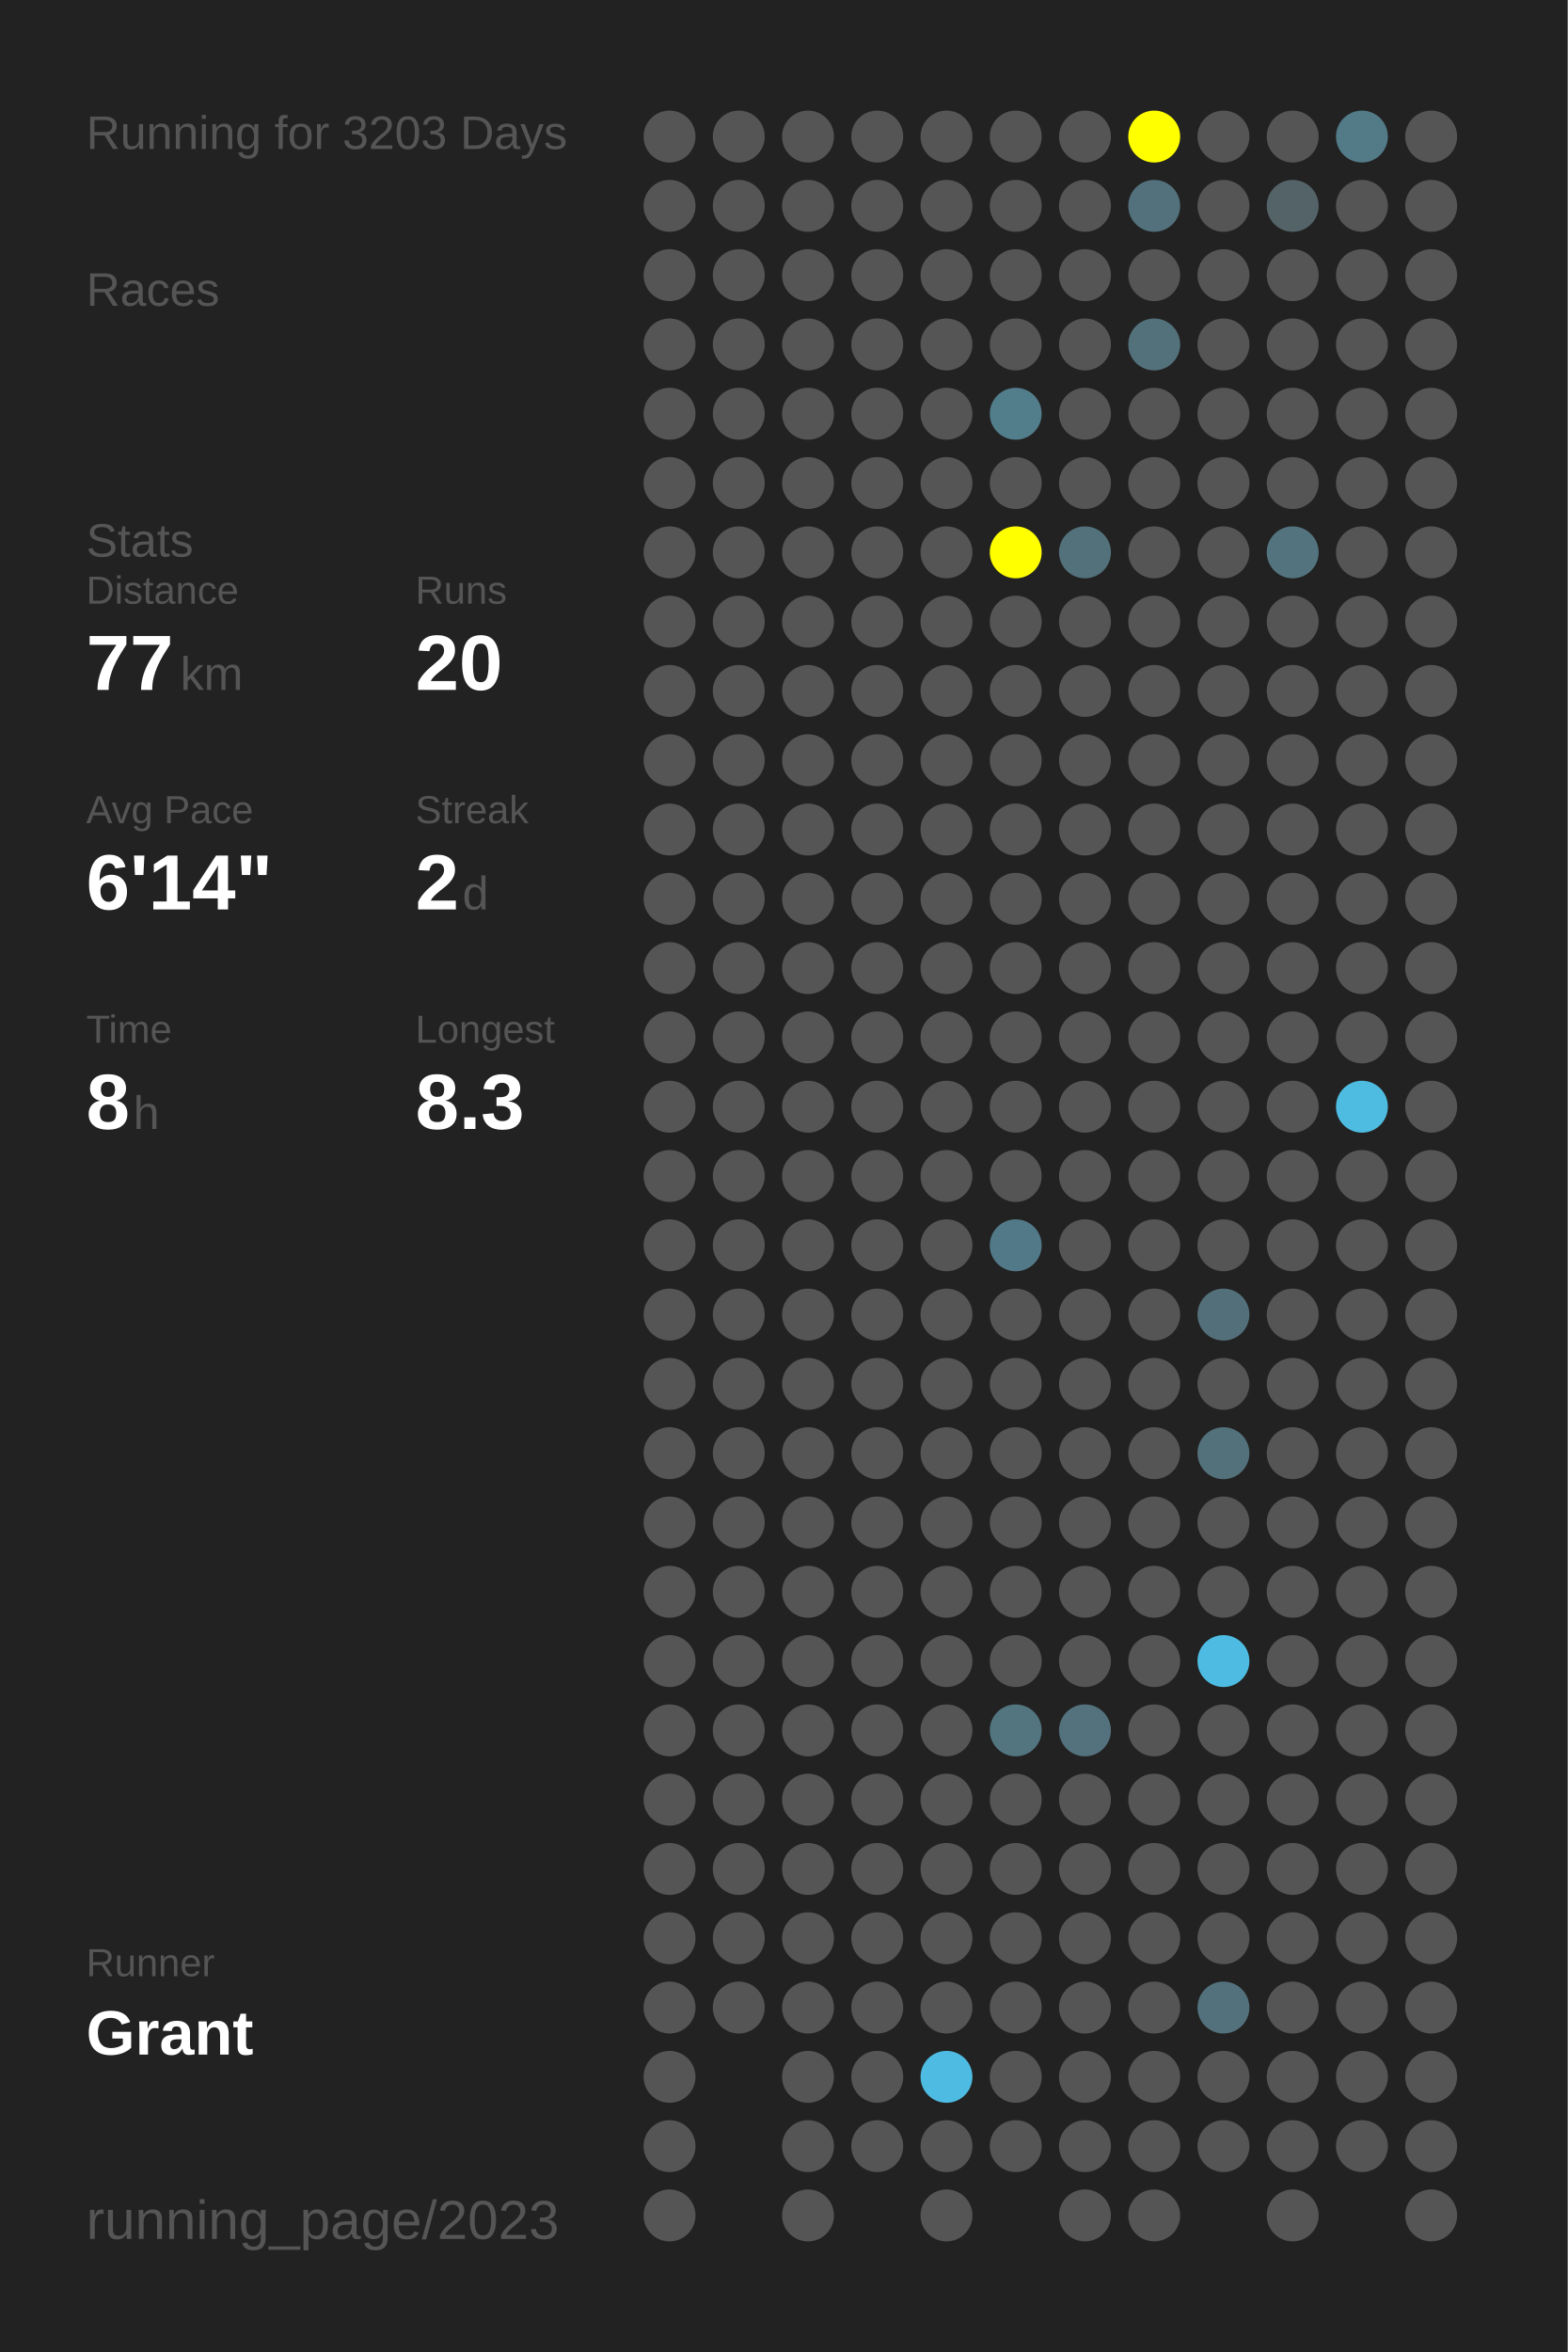
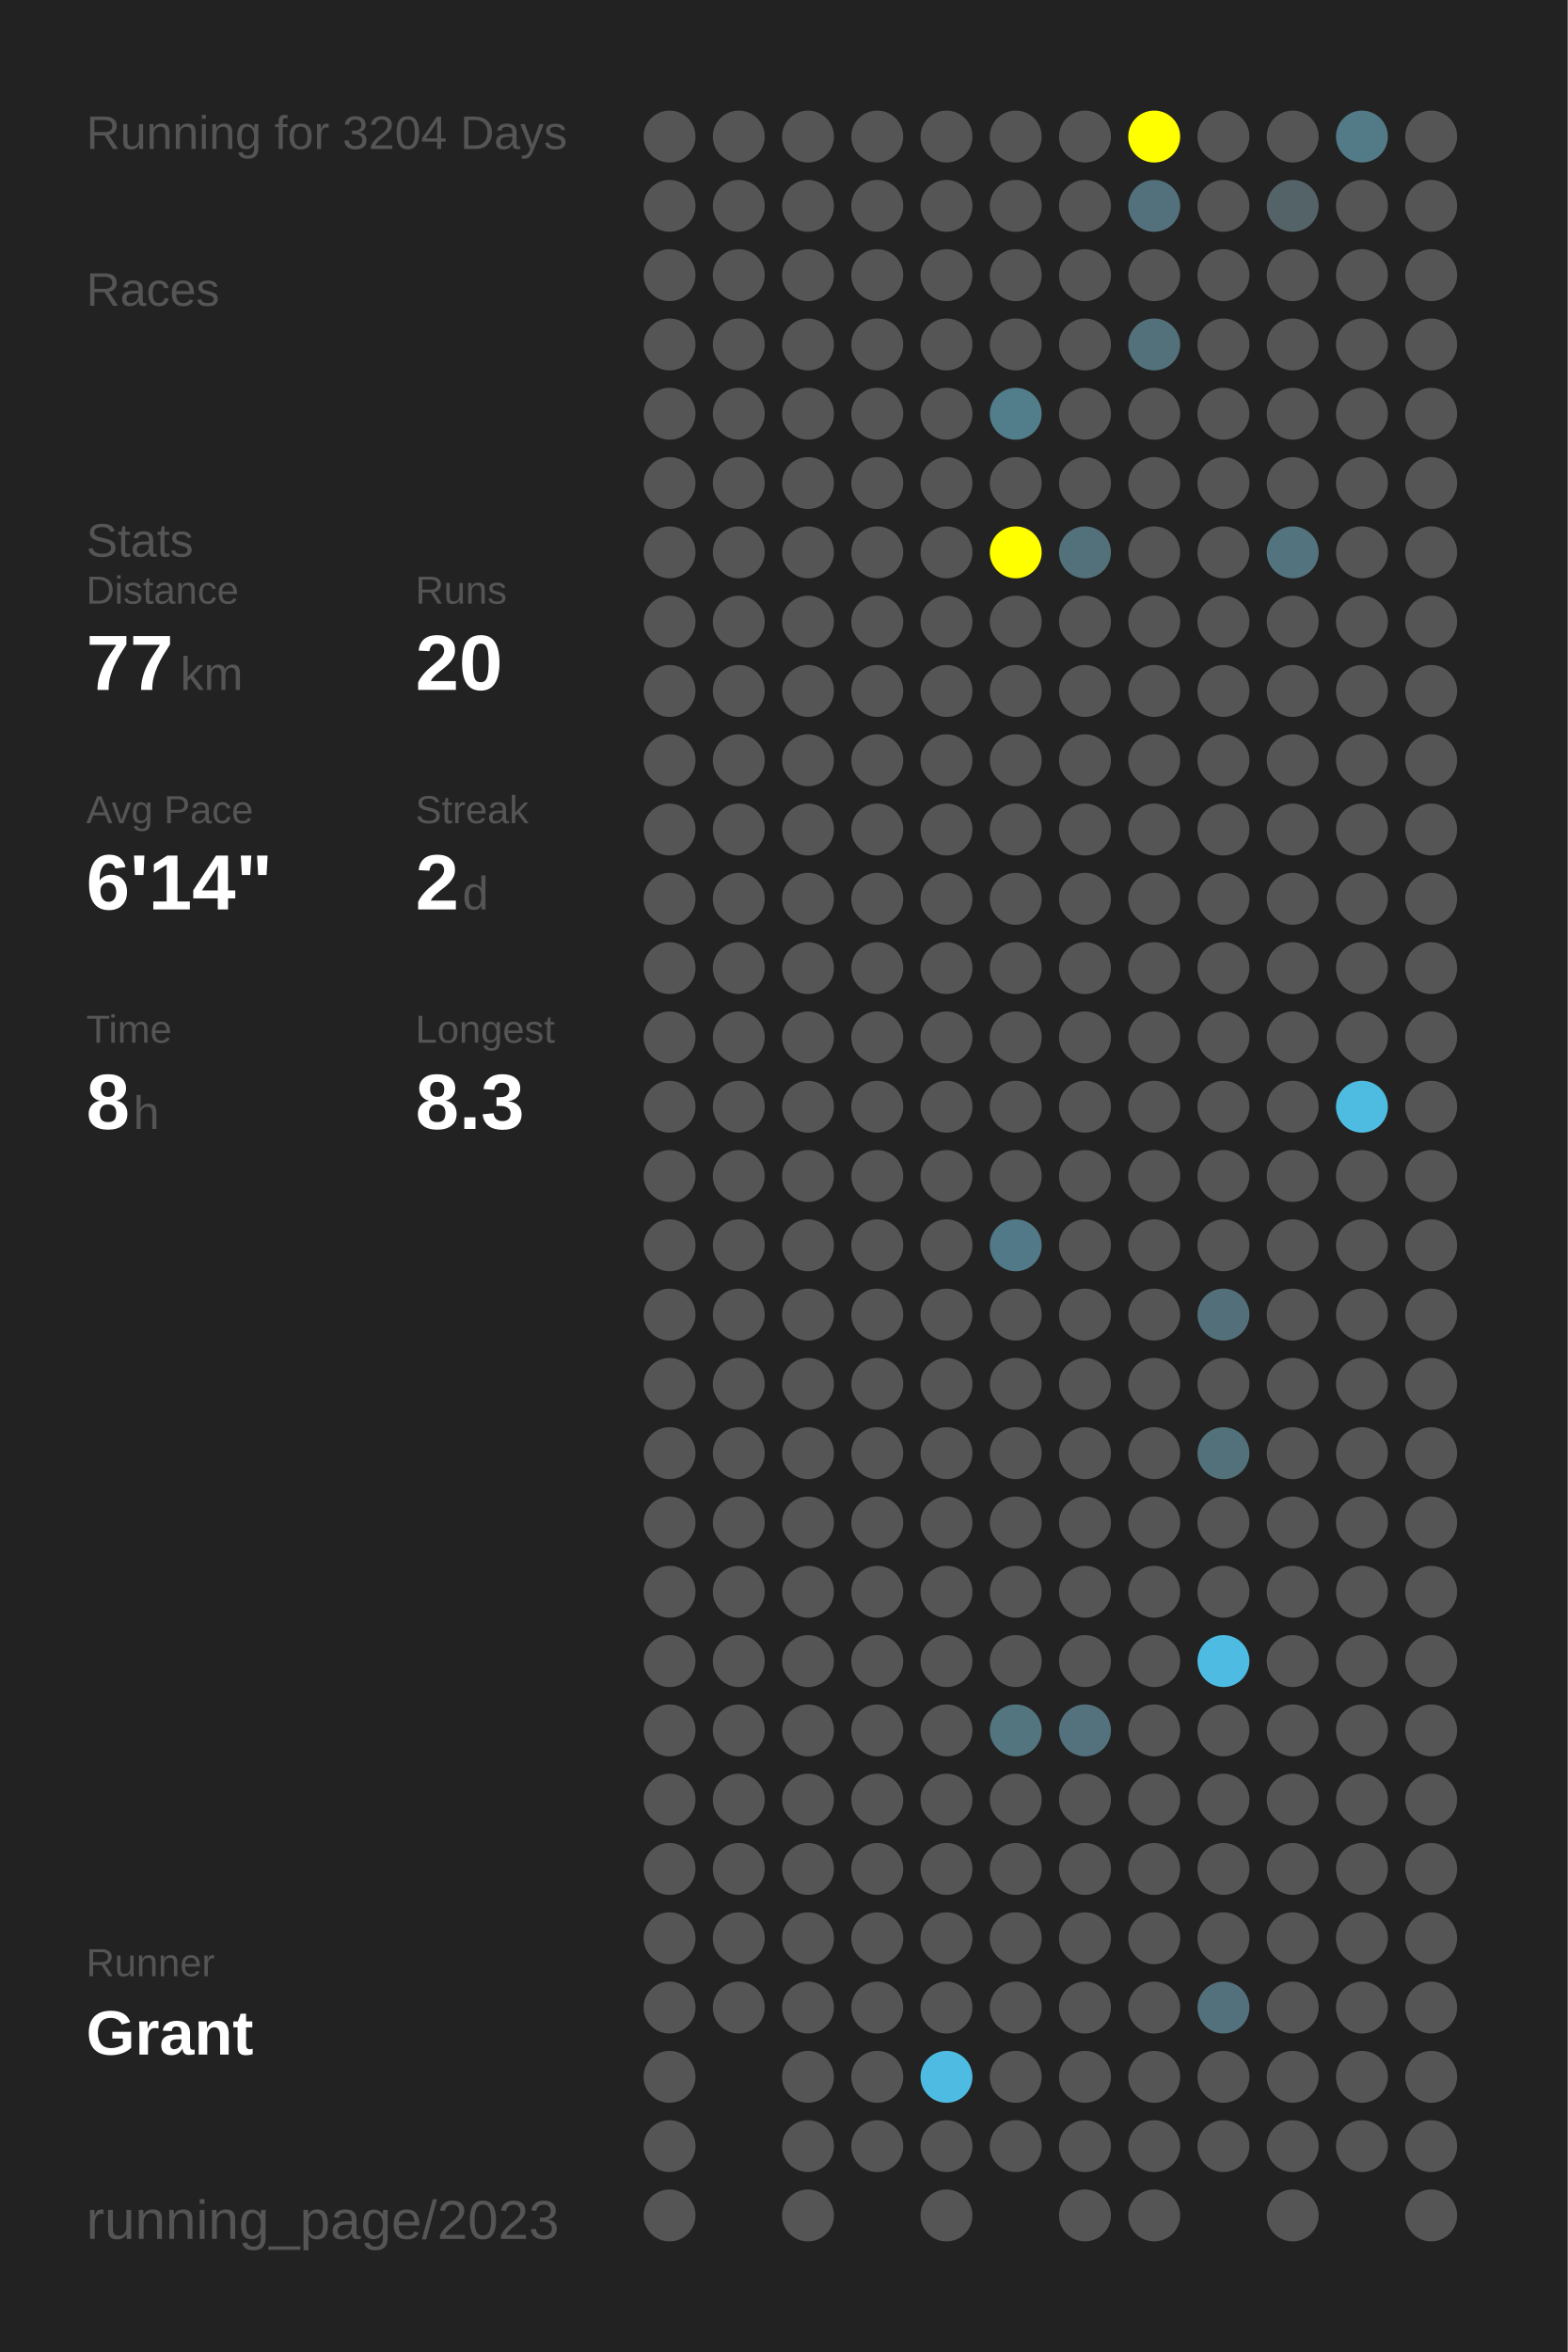
<svg xmlns="http://www.w3.org/2000/svg" baseProfile="full" height="300mm" version="1.1" viewBox="0,0,200,300" width="200mm">
  <defs />
  <rect fill="#222222" height="300" width="200" x="0" y="0" />
-   <text fill="#555555" style="font-size:6px; font-family:Arial;" x="11" y="19">Running for 3203 Days</text>
+   <text fill="#555555" style="font-size:6px; font-family:Arial;" x="11" y="19">Running for 3204 Days</text>
  <text fill="#555555" style="font-size:6px; font-family:Arial;" x="11" y="39">Races</text>
  <text fill="#555555" style="font-size:6px; font-family:Arial;" x="11" y="71">Stats</text>
  <text fill="#555555" style="font-size:5px; font-family:Arial;" x="11" y="77">Distance</text>
  <text fill="#FFFFFF" style="font-size:10px; font-family:Arial; font-weight:bold;" x="11" y="88">77</text>
  <text fill="#555555" style="font-size:6px; font-family:Arial;" x="23" y="88">km</text>
  <text fill="#555555" style="font-size:5px; font-family:Arial;" x="53" y="77">Runs</text>
  <text fill="#FFFFFF" style="font-size:10px; font-family:Arial; font-weight:bold;" x="53" y="88">20</text>
  <text fill="#555555" style="font-size:5px; font-family:Arial;" x="11" y="105">Avg Pace</text>
  <text fill="#FFFFFF" style="font-size:10px; font-family:Arial; font-weight:bold;" x="11" y="116">6'14"</text>
  <text fill="#555555" style="font-size:5px; font-family:Arial;" x="53" y="105">Streak</text>
  <text fill="#FFFFFF" style="font-size:10px; font-family:Arial; font-weight:bold;" x="53" y="116">2</text>
  <text fill="#555555" style="font-size:6px; font-family:Arial;" x="59" y="116">d</text>
  <text fill="#555555" style="font-size:5px; font-family:Arial;" x="11" y="133">Time</text>
  <text fill="#FFFFFF" style="font-size:10px; font-family:Arial; font-weight:bold;" x="11" y="144">8</text>
  <text fill="#555555" style="font-size:6px; font-family:Arial;" x="17" y="144">h</text>
  <text fill="#555555" style="font-size:5px; font-family:Arial;" x="53" y="133">Longest</text>
  <text fill="#FFFFFF" style="font-size:10px; font-family:Arial; font-weight:bold;" x="53" y="144">8.3</text>
  <text fill="#555555" style="font-size:5px; font-family:Arial;" x="11" y="252.065">Runner</text>
  <text fill="#FFFFFF" style="font-size:8px; font-family:Arial; font-weight:bold;" x="11" y="262.065">Grant</text>
  <text fill="#555555" style="font-size:7px; font-family:Arial;" x="11" y="285.581">running_page/2023</text>
  <circle cx="85.417" cy="17.419" fill="#555555" r="3.312" />
  <circle cx="85.417" cy="26.258" fill="#555555" r="3.312" />
  <circle cx="85.417" cy="35.097" fill="#555555" r="3.312" />
  <circle cx="85.417" cy="43.935" fill="#555555" r="3.312" />
  <circle cx="85.417" cy="52.774" fill="#555555" r="3.312" />
  <circle cx="85.417" cy="61.613" fill="#555555" r="3.312" />
  <circle cx="85.417" cy="70.452" fill="#555555" r="3.312" />
  <circle cx="85.417" cy="79.29" fill="#555555" r="3.312" />
  <circle cx="85.417" cy="88.129" fill="#555555" r="3.312" />
  <circle cx="85.417" cy="96.968" fill="#555555" r="3.312" />
  <circle cx="85.417" cy="105.806" fill="#555555" r="3.312" />
  <circle cx="85.417" cy="114.645" fill="#555555" r="3.312" />
  <circle cx="85.417" cy="123.484" fill="#555555" r="3.312" />
  <circle cx="85.417" cy="132.323" fill="#555555" r="3.312" />
  <circle cx="85.417" cy="141.161" fill="#555555" r="3.312" />
  <circle cx="85.417" cy="150" fill="#555555" r="3.312" />
  <circle cx="85.417" cy="158.839" fill="#555555" r="3.312" />
  <circle cx="85.417" cy="167.677" fill="#555555" r="3.312" />
  <circle cx="85.417" cy="176.516" fill="#555555" r="3.312" />
  <circle cx="85.417" cy="185.355" fill="#555555" r="3.312" />
  <circle cx="85.417" cy="194.194" fill="#555555" r="3.312" />
  <circle cx="85.417" cy="203.032" fill="#555555" r="3.312" />
  <circle cx="85.417" cy="211.871" fill="#555555" r="3.312" />
  <circle cx="85.417" cy="220.71" fill="#555555" r="3.312" />
  <circle cx="85.417" cy="229.548" fill="#555555" r="3.312" />
  <circle cx="85.417" cy="238.387" fill="#555555" r="3.312" />
  <circle cx="85.417" cy="247.226" fill="#555555" r="3.312" />
  <circle cx="85.417" cy="256.065" fill="#555555" r="3.312" />
  <circle cx="85.417" cy="264.903" fill="#555555" r="3.312" />
  <circle cx="85.417" cy="273.742" fill="#555555" r="3.312" />
  <circle cx="85.417" cy="282.581" fill="#555555" r="3.312" />
  <circle cx="94.25" cy="17.419" fill="#555555" r="3.312" />
  <circle cx="94.25" cy="26.258" fill="#555555" r="3.312" />
  <circle cx="94.25" cy="35.097" fill="#555555" r="3.312" />
  <circle cx="94.25" cy="43.935" fill="#555555" r="3.312" />
  <circle cx="94.25" cy="52.774" fill="#555555" r="3.312" />
  <circle cx="94.25" cy="61.613" fill="#555555" r="3.312" />
  <circle cx="94.25" cy="70.452" fill="#555555" r="3.312" />
  <circle cx="94.25" cy="79.29" fill="#555555" r="3.312" />
  <circle cx="94.25" cy="88.129" fill="#555555" r="3.312" />
  <circle cx="94.25" cy="96.968" fill="#555555" r="3.312" />
  <circle cx="94.25" cy="105.806" fill="#555555" r="3.312" />
  <circle cx="94.25" cy="114.645" fill="#555555" r="3.312" />
  <circle cx="94.25" cy="123.484" fill="#555555" r="3.312" />
  <circle cx="94.25" cy="132.323" fill="#555555" r="3.312" />
  <circle cx="94.25" cy="141.161" fill="#555555" r="3.312" />
  <circle cx="94.25" cy="150" fill="#555555" r="3.312" />
  <circle cx="94.25" cy="158.839" fill="#555555" r="3.312" />
  <circle cx="94.25" cy="167.677" fill="#555555" r="3.312" />
  <circle cx="94.25" cy="176.516" fill="#555555" r="3.312" />
  <circle cx="94.25" cy="185.355" fill="#555555" r="3.312" />
  <circle cx="94.25" cy="194.194" fill="#555555" r="3.312" />
  <circle cx="94.25" cy="203.032" fill="#555555" r="3.312" />
  <circle cx="94.25" cy="211.871" fill="#555555" r="3.312" />
  <circle cx="94.25" cy="220.71" fill="#555555" r="3.312" />
  <circle cx="94.25" cy="229.548" fill="#555555" r="3.312" />
  <circle cx="94.25" cy="238.387" fill="#555555" r="3.312" />
  <circle cx="94.25" cy="247.226" fill="#555555" r="3.312" />
  <circle cx="94.25" cy="256.065" fill="#555555" r="3.312" />
  <circle cx="103.083" cy="17.419" fill="#555555" r="3.312" />
  <circle cx="103.083" cy="26.258" fill="#555555" r="3.312" />
  <circle cx="103.083" cy="35.097" fill="#555555" r="3.312" />
  <circle cx="103.083" cy="43.935" fill="#555555" r="3.312" />
  <circle cx="103.083" cy="52.774" fill="#555555" r="3.312" />
  <circle cx="103.083" cy="61.613" fill="#555555" r="3.312" />
  <circle cx="103.083" cy="70.452" fill="#555555" r="3.312" />
  <circle cx="103.083" cy="79.29" fill="#555555" r="3.312" />
  <circle cx="103.083" cy="88.129" fill="#555555" r="3.312" />
  <circle cx="103.083" cy="96.968" fill="#555555" r="3.312" />
  <circle cx="103.083" cy="105.806" fill="#555555" r="3.312" />
  <circle cx="103.083" cy="114.645" fill="#555555" r="3.312" />
  <circle cx="103.083" cy="123.484" fill="#555555" r="3.312" />
  <circle cx="103.083" cy="132.323" fill="#555555" r="3.312" />
  <circle cx="103.083" cy="141.161" fill="#555555" r="3.312" />
  <circle cx="103.083" cy="150" fill="#555555" r="3.312" />
  <circle cx="103.083" cy="158.839" fill="#555555" r="3.312" />
  <circle cx="103.083" cy="167.677" fill="#555555" r="3.312" />
  <circle cx="103.083" cy="176.516" fill="#555555" r="3.312" />
  <circle cx="103.083" cy="185.355" fill="#555555" r="3.312" />
  <circle cx="103.083" cy="194.194" fill="#555555" r="3.312" />
  <circle cx="103.083" cy="203.032" fill="#555555" r="3.312" />
  <circle cx="103.083" cy="211.871" fill="#555555" r="3.312" />
  <circle cx="103.083" cy="220.71" fill="#555555" r="3.312" />
  <circle cx="103.083" cy="229.548" fill="#555555" r="3.312" />
  <circle cx="103.083" cy="238.387" fill="#555555" r="3.312" />
  <circle cx="103.083" cy="247.226" fill="#555555" r="3.312" />
  <circle cx="103.083" cy="256.065" fill="#555555" r="3.312" />
  <circle cx="103.083" cy="264.903" fill="#555555" r="3.312" />
  <circle cx="103.083" cy="273.742" fill="#555555" r="3.312" />
  <circle cx="103.083" cy="282.581" fill="#555555" r="3.312" />
  <circle cx="111.917" cy="17.419" fill="#555555" r="3.312" />
  <circle cx="111.917" cy="26.258" fill="#555555" r="3.312" />
  <circle cx="111.917" cy="35.097" fill="#555555" r="3.312" />
  <circle cx="111.917" cy="43.935" fill="#555555" r="3.312" />
  <circle cx="111.917" cy="52.774" fill="#555555" r="3.312" />
  <circle cx="111.917" cy="61.613" fill="#555555" r="3.312" />
  <circle cx="111.917" cy="70.452" fill="#555555" r="3.312" />
  <circle cx="111.917" cy="79.29" fill="#555555" r="3.312" />
  <circle cx="111.917" cy="88.129" fill="#555555" r="3.312" />
  <circle cx="111.917" cy="96.968" fill="#555555" r="3.312" />
  <circle cx="111.917" cy="105.806" fill="#555555" r="3.312" />
  <circle cx="111.917" cy="114.645" fill="#555555" r="3.312" />
  <circle cx="111.917" cy="123.484" fill="#555555" r="3.312" />
  <circle cx="111.917" cy="132.323" fill="#555555" r="3.312" />
  <circle cx="111.917" cy="141.161" fill="#555555" r="3.312" />
  <circle cx="111.917" cy="150" fill="#555555" r="3.312" />
  <circle cx="111.917" cy="158.839" fill="#555555" r="3.312" />
  <circle cx="111.917" cy="167.677" fill="#555555" r="3.312" />
  <circle cx="111.917" cy="176.516" fill="#555555" r="3.312" />
  <circle cx="111.917" cy="185.355" fill="#555555" r="3.312" />
  <circle cx="111.917" cy="194.194" fill="#555555" r="3.312" />
  <circle cx="111.917" cy="203.032" fill="#555555" r="3.312" />
  <circle cx="111.917" cy="211.871" fill="#555555" r="3.312" />
  <circle cx="111.917" cy="220.71" fill="#555555" r="3.312" />
  <circle cx="111.917" cy="229.548" fill="#555555" r="3.312" />
  <circle cx="111.917" cy="238.387" fill="#555555" r="3.312" />
  <circle cx="111.917" cy="247.226" fill="#555555" r="3.312" />
  <circle cx="111.917" cy="256.065" fill="#555555" r="3.312" />
  <circle cx="111.917" cy="264.903" fill="#555555" r="3.312" />
  <circle cx="111.917" cy="273.742" fill="#555555" r="3.312" />
  <circle cx="120.75" cy="17.419" fill="#555555" r="3.312" />
  <circle cx="120.75" cy="26.258" fill="#555555" r="3.312" />
  <circle cx="120.75" cy="35.097" fill="#555555" r="3.312" />
  <circle cx="120.75" cy="43.935" fill="#555555" r="3.312" />
  <circle cx="120.75" cy="52.774" fill="#555555" r="3.312" />
  <circle cx="120.75" cy="61.613" fill="#555555" r="3.312" />
  <circle cx="120.75" cy="70.452" fill="#555555" r="3.312" />
  <circle cx="120.75" cy="79.29" fill="#555555" r="3.312" />
  <circle cx="120.75" cy="88.129" fill="#555555" r="3.312" />
  <circle cx="120.75" cy="96.968" fill="#555555" r="3.312" />
  <circle cx="120.75" cy="105.806" fill="#555555" r="3.312" />
  <circle cx="120.75" cy="114.645" fill="#555555" r="3.312" />
  <circle cx="120.75" cy="123.484" fill="#555555" r="3.312" />
  <circle cx="120.75" cy="132.323" fill="#555555" r="3.312" />
  <circle cx="120.75" cy="141.161" fill="#555555" r="3.312" />
  <circle cx="120.75" cy="150" fill="#555555" r="3.312" />
  <circle cx="120.75" cy="158.839" fill="#555555" r="3.312" />
  <circle cx="120.75" cy="167.677" fill="#555555" r="3.312" />
  <circle cx="120.75" cy="176.516" fill="#555555" r="3.312" />
  <circle cx="120.75" cy="185.355" fill="#555555" r="3.312" />
  <circle cx="120.75" cy="194.194" fill="#555555" r="3.312" />
  <circle cx="120.75" cy="203.032" fill="#555555" r="3.312" />
  <circle cx="120.75" cy="211.871" fill="#555555" r="3.312" />
  <circle cx="120.75" cy="220.71" fill="#555555" r="3.312" />
  <circle cx="120.75" cy="229.548" fill="#555555" r="3.312" />
  <circle cx="120.75" cy="238.387" fill="#555555" r="3.312" />
  <circle cx="120.75" cy="247.226" fill="#555555" r="3.312" />
  <circle cx="120.75" cy="256.065" fill="#555555" r="3.312" />
  <circle cx="120.75" cy="264.903" fill="#4ebce2" r="3.312" />
  <circle cx="120.75" cy="273.742" fill="#555555" r="3.312" />
  <circle cx="120.75" cy="282.581" fill="#555555" r="3.312" />
  <circle cx="129.583" cy="17.419" fill="#555555" r="3.312" />
  <circle cx="129.583" cy="26.258" fill="#555555" r="3.312" />
  <circle cx="129.583" cy="35.097" fill="#555555" r="3.312" />
  <circle cx="129.583" cy="43.935" fill="#555555" r="3.312" />
  <circle cx="129.583" cy="52.774" fill="#527d8b" r="3.312" />
  <circle cx="129.583" cy="61.613" fill="#555555" r="3.312" />
  <circle cx="129.583" cy="70.452" fill="#FFFF00" r="3.312" />
  <circle cx="129.583" cy="79.29" fill="#555555" r="3.312" />
  <circle cx="129.583" cy="88.129" fill="#555555" r="3.312" />
  <circle cx="129.583" cy="96.968" fill="#555555" r="3.312" />
  <circle cx="129.583" cy="105.806" fill="#555555" r="3.312" />
  <circle cx="129.583" cy="114.645" fill="#555555" r="3.312" />
  <circle cx="129.583" cy="123.484" fill="#555555" r="3.312" />
  <circle cx="129.583" cy="132.323" fill="#555555" r="3.312" />
  <circle cx="129.583" cy="141.161" fill="#555555" r="3.312" />
  <circle cx="129.583" cy="150" fill="#555555" r="3.312" />
  <circle cx="129.583" cy="158.839" fill="#527987" r="3.312" />
  <circle cx="129.583" cy="167.677" fill="#555555" r="3.312" />
  <circle cx="129.583" cy="176.516" fill="#555555" r="3.312" />
  <circle cx="129.583" cy="185.355" fill="#555555" r="3.312" />
  <circle cx="129.583" cy="194.194" fill="#555555" r="3.312" />
  <circle cx="129.583" cy="203.032" fill="#555555" r="3.312" />
  <circle cx="129.583" cy="211.871" fill="#555555" r="3.312" />
  <circle cx="129.583" cy="220.71" fill="#527580" r="3.312" />
  <circle cx="129.583" cy="229.548" fill="#555555" r="3.312" />
  <circle cx="129.583" cy="238.387" fill="#555555" r="3.312" />
  <circle cx="129.583" cy="247.226" fill="#555555" r="3.312" />
  <circle cx="129.583" cy="256.065" fill="#555555" r="3.312" />
  <circle cx="129.583" cy="264.903" fill="#555555" r="3.312" />
  <circle cx="129.583" cy="273.742" fill="#555555" r="3.312" />
  <circle cx="138.417" cy="17.419" fill="#555555" r="3.312" />
  <circle cx="138.417" cy="26.258" fill="#555555" r="3.312" />
  <circle cx="138.417" cy="35.097" fill="#555555" r="3.312" />
  <circle cx="138.417" cy="43.935" fill="#555555" r="3.312" />
  <circle cx="138.417" cy="52.774" fill="#555555" r="3.312" />
  <circle cx="138.417" cy="61.613" fill="#555555" r="3.312" />
  <circle cx="138.417" cy="70.452" fill="#53717b" r="3.312" />
  <circle cx="138.417" cy="79.29" fill="#555555" r="3.312" />
  <circle cx="138.417" cy="88.129" fill="#555555" r="3.312" />
  <circle cx="138.417" cy="96.968" fill="#555555" r="3.312" />
  <circle cx="138.417" cy="105.806" fill="#555555" r="3.312" />
  <circle cx="138.417" cy="114.645" fill="#555555" r="3.312" />
  <circle cx="138.417" cy="123.484" fill="#555555" r="3.312" />
  <circle cx="138.417" cy="132.323" fill="#555555" r="3.312" />
  <circle cx="138.417" cy="141.161" fill="#555555" r="3.312" />
  <circle cx="138.417" cy="150" fill="#555555" r="3.312" />
  <circle cx="138.417" cy="158.839" fill="#555555" r="3.312" />
  <circle cx="138.417" cy="167.677" fill="#555555" r="3.312" />
  <circle cx="138.417" cy="176.516" fill="#555555" r="3.312" />
  <circle cx="138.417" cy="185.355" fill="#555555" r="3.312" />
  <circle cx="138.417" cy="194.194" fill="#555555" r="3.312" />
  <circle cx="138.417" cy="203.032" fill="#555555" r="3.312" />
  <circle cx="138.417" cy="211.871" fill="#555555" r="3.312" />
  <circle cx="138.417" cy="220.71" fill="#53727d" r="3.312" />
  <circle cx="138.417" cy="229.548" fill="#555555" r="3.312" />
  <circle cx="138.417" cy="238.387" fill="#555555" r="3.312" />
  <circle cx="138.417" cy="247.226" fill="#555555" r="3.312" />
  <circle cx="138.417" cy="256.065" fill="#555555" r="3.312" />
  <circle cx="138.417" cy="264.903" fill="#555555" r="3.312" />
  <circle cx="138.417" cy="273.742" fill="#555555" r="3.312" />
  <circle cx="138.417" cy="282.581" fill="#555555" r="3.312" />
  <circle cx="147.25" cy="17.419" fill="#FFFF00" r="3.312" />
  <circle cx="147.25" cy="26.258" fill="#53717c" r="3.312" />
  <circle cx="147.25" cy="35.097" fill="#555555" r="3.312" />
  <circle cx="147.25" cy="43.935" fill="#53717b" r="3.312" />
  <circle cx="147.25" cy="52.774" fill="#555555" r="3.312" />
  <circle cx="147.25" cy="61.613" fill="#555555" r="3.312" />
  <circle cx="147.25" cy="70.452" fill="#555555" r="3.312" />
  <circle cx="147.25" cy="79.29" fill="#555555" r="3.312" />
  <circle cx="147.25" cy="88.129" fill="#555555" r="3.312" />
  <circle cx="147.25" cy="96.968" fill="#555555" r="3.312" />
  <circle cx="147.25" cy="105.806" fill="#555555" r="3.312" />
  <circle cx="147.25" cy="114.645" fill="#555555" r="3.312" />
  <circle cx="147.25" cy="123.484" fill="#555555" r="3.312" />
  <circle cx="147.25" cy="132.323" fill="#555555" r="3.312" />
  <circle cx="147.25" cy="141.161" fill="#555555" r="3.312" />
  <circle cx="147.25" cy="150" fill="#555555" r="3.312" />
  <circle cx="147.25" cy="158.839" fill="#555555" r="3.312" />
  <circle cx="147.25" cy="167.677" fill="#555555" r="3.312" />
  <circle cx="147.25" cy="176.516" fill="#555555" r="3.312" />
  <circle cx="147.25" cy="185.355" fill="#555555" r="3.312" />
  <circle cx="147.25" cy="194.194" fill="#555555" r="3.312" />
  <circle cx="147.25" cy="203.032" fill="#555555" r="3.312" />
  <circle cx="147.25" cy="211.871" fill="#555555" r="3.312" />
  <circle cx="147.25" cy="220.71" fill="#555555" r="3.312" />
  <circle cx="147.25" cy="229.548" fill="#555555" r="3.312" />
  <circle cx="147.25" cy="238.387" fill="#555555" r="3.312" />
  <circle cx="147.25" cy="247.226" fill="#555555" r="3.312" />
  <circle cx="147.25" cy="256.065" fill="#555555" r="3.312" />
  <circle cx="147.25" cy="264.903" fill="#555555" r="3.312" />
  <circle cx="147.25" cy="273.742" fill="#555555" r="3.312" />
  <circle cx="147.25" cy="282.581" fill="#555555" r="3.312" />
  <circle cx="156.083" cy="17.419" fill="#555555" r="3.312" />
  <circle cx="156.083" cy="26.258" fill="#555555" r="3.312" />
  <circle cx="156.083" cy="35.097" fill="#555555" r="3.312" />
  <circle cx="156.083" cy="43.935" fill="#555555" r="3.312" />
  <circle cx="156.083" cy="52.774" fill="#555555" r="3.312" />
  <circle cx="156.083" cy="61.613" fill="#555555" r="3.312" />
  <circle cx="156.083" cy="70.452" fill="#555555" r="3.312" />
  <circle cx="156.083" cy="79.29" fill="#555555" r="3.312" />
  <circle cx="156.083" cy="88.129" fill="#555555" r="3.312" />
  <circle cx="156.083" cy="96.968" fill="#555555" r="3.312" />
  <circle cx="156.083" cy="105.806" fill="#555555" r="3.312" />
  <circle cx="156.083" cy="114.645" fill="#555555" r="3.312" />
  <circle cx="156.083" cy="123.484" fill="#555555" r="3.312" />
  <circle cx="156.083" cy="132.323" fill="#555555" r="3.312" />
  <circle cx="156.083" cy="141.161" fill="#555555" r="3.312" />
  <circle cx="156.083" cy="150" fill="#555555" r="3.312" />
  <circle cx="156.083" cy="158.839" fill="#555555" r="3.312" />
  <circle cx="156.083" cy="167.677" fill="#53707a" r="3.312" />
  <circle cx="156.083" cy="176.516" fill="#555555" r="3.312" />
  <circle cx="156.083" cy="185.355" fill="#53717b" r="3.312" />
  <circle cx="156.083" cy="194.194" fill="#555555" r="3.312" />
  <circle cx="156.083" cy="203.032" fill="#555555" r="3.312" />
  <circle cx="156.083" cy="211.871" fill="#4ebce2" r="3.312" />
  <circle cx="156.083" cy="220.71" fill="#555555" r="3.312" />
  <circle cx="156.083" cy="229.548" fill="#555555" r="3.312" />
  <circle cx="156.083" cy="238.387" fill="#555555" r="3.312" />
  <circle cx="156.083" cy="247.226" fill="#555555" r="3.312" />
  <circle cx="156.083" cy="256.065" fill="#53717c" r="3.312" />
  <circle cx="156.083" cy="264.903" fill="#555555" r="3.312" />
  <circle cx="156.083" cy="273.742" fill="#555555" r="3.312" />
  <circle cx="164.917" cy="17.419" fill="#555555" r="3.312" />
  <circle cx="164.917" cy="26.258" fill="#546368" r="3.312" />
  <circle cx="164.917" cy="35.097" fill="#555555" r="3.312" />
  <circle cx="164.917" cy="43.935" fill="#555555" r="3.312" />
  <circle cx="164.917" cy="52.774" fill="#555555" r="3.312" />
  <circle cx="164.917" cy="61.613" fill="#555555" r="3.312" />
  <circle cx="164.917" cy="70.452" fill="#53737e" r="3.312" />
  <circle cx="164.917" cy="79.29" fill="#555555" r="3.312" />
  <circle cx="164.917" cy="88.129" fill="#555555" r="3.312" />
  <circle cx="164.917" cy="96.968" fill="#555555" r="3.312" />
  <circle cx="164.917" cy="105.806" fill="#555555" r="3.312" />
  <circle cx="164.917" cy="114.645" fill="#555555" r="3.312" />
  <circle cx="164.917" cy="123.484" fill="#555555" r="3.312" />
  <circle cx="164.917" cy="132.323" fill="#555555" r="3.312" />
  <circle cx="164.917" cy="141.161" fill="#555555" r="3.312" />
  <circle cx="164.917" cy="150" fill="#555555" r="3.312" />
  <circle cx="164.917" cy="158.839" fill="#555555" r="3.312" />
  <circle cx="164.917" cy="167.677" fill="#555555" r="3.312" />
  <circle cx="164.917" cy="176.516" fill="#555555" r="3.312" />
  <circle cx="164.917" cy="185.355" fill="#555555" r="3.312" />
  <circle cx="164.917" cy="194.194" fill="#555555" r="3.312" />
  <circle cx="164.917" cy="203.032" fill="#555555" r="3.312" />
  <circle cx="164.917" cy="211.871" fill="#555555" r="3.312" />
  <circle cx="164.917" cy="220.71" fill="#555555" r="3.312" />
  <circle cx="164.917" cy="229.548" fill="#555555" r="3.312" />
  <circle cx="164.917" cy="238.387" fill="#555555" r="3.312" />
  <circle cx="164.917" cy="247.226" fill="#555555" r="3.312" />
  <circle cx="164.917" cy="256.065" fill="#555555" r="3.312" />
  <circle cx="164.917" cy="264.903" fill="#555555" r="3.312" />
  <circle cx="164.917" cy="273.742" fill="#555555" r="3.312" />
  <circle cx="164.917" cy="282.581" fill="#555555" r="3.312" />
  <circle cx="173.75" cy="17.419" fill="#527a87" r="3.312" />
  <circle cx="173.75" cy="26.258" fill="#555555" r="3.312" />
  <circle cx="173.75" cy="35.097" fill="#555555" r="3.312" />
  <circle cx="173.75" cy="43.935" fill="#555555" r="3.312" />
  <circle cx="173.75" cy="52.774" fill="#555555" r="3.312" />
  <circle cx="173.75" cy="61.613" fill="#555555" r="3.312" />
  <circle cx="173.75" cy="70.452" fill="#555555" r="3.312" />
  <circle cx="173.75" cy="79.29" fill="#555555" r="3.312" />
  <circle cx="173.75" cy="88.129" fill="#555555" r="3.312" />
  <circle cx="173.75" cy="96.968" fill="#555555" r="3.312" />
  <circle cx="173.75" cy="105.806" fill="#555555" r="3.312" />
  <circle cx="173.75" cy="114.645" fill="#555555" r="3.312" />
  <circle cx="173.75" cy="123.484" fill="#555555" r="3.312" />
  <circle cx="173.75" cy="132.323" fill="#555555" r="3.312" />
  <circle cx="173.75" cy="141.161" fill="#4ebce1" r="3.312" />
  <circle cx="173.75" cy="150" fill="#555555" r="3.312" />
  <circle cx="173.75" cy="158.839" fill="#555555" r="3.312" />
  <circle cx="173.75" cy="167.677" fill="#555555" r="3.312" />
  <circle cx="173.75" cy="176.516" fill="#555555" r="3.312" />
  <circle cx="173.75" cy="185.355" fill="#555555" r="3.312" />
  <circle cx="173.75" cy="194.194" fill="#555555" r="3.312" />
  <circle cx="173.75" cy="203.032" fill="#555555" r="3.312" />
  <circle cx="173.75" cy="211.871" fill="#555555" r="3.312" />
  <circle cx="173.75" cy="220.71" fill="#555555" r="3.312" />
  <circle cx="173.75" cy="229.548" fill="#555555" r="3.312" />
  <circle cx="173.75" cy="238.387" fill="#555555" r="3.312" />
  <circle cx="173.75" cy="247.226" fill="#555555" r="3.312" />
  <circle cx="173.75" cy="256.065" fill="#555555" r="3.312" />
  <circle cx="173.75" cy="264.903" fill="#555555" r="3.312" />
  <circle cx="173.75" cy="273.742" fill="#555555" r="3.312" />
  <circle cx="182.583" cy="17.419" fill="#555555" r="3.312" />
  <circle cx="182.583" cy="26.258" fill="#555555" r="3.312" />
  <circle cx="182.583" cy="35.097" fill="#555555" r="3.312" />
  <circle cx="182.583" cy="43.935" fill="#555555" r="3.312" />
  <circle cx="182.583" cy="52.774" fill="#555555" r="3.312" />
  <circle cx="182.583" cy="61.613" fill="#555555" r="3.312" />
  <circle cx="182.583" cy="70.452" fill="#555555" r="3.312" />
  <circle cx="182.583" cy="79.29" fill="#555555" r="3.312" />
  <circle cx="182.583" cy="88.129" fill="#555555" r="3.312" />
  <circle cx="182.583" cy="96.968" fill="#555555" r="3.312" />
  <circle cx="182.583" cy="105.806" fill="#555555" r="3.312" />
  <circle cx="182.583" cy="114.645" fill="#555555" r="3.312" />
  <circle cx="182.583" cy="123.484" fill="#555555" r="3.312" />
  <circle cx="182.583" cy="132.323" fill="#555555" r="3.312" />
  <circle cx="182.583" cy="141.161" fill="#555555" r="3.312" />
  <circle cx="182.583" cy="150" fill="#555555" r="3.312" />
  <circle cx="182.583" cy="158.839" fill="#555555" r="3.312" />
  <circle cx="182.583" cy="167.677" fill="#555555" r="3.312" />
  <circle cx="182.583" cy="176.516" fill="#555555" r="3.312" />
  <circle cx="182.583" cy="185.355" fill="#555555" r="3.312" />
  <circle cx="182.583" cy="194.194" fill="#555555" r="3.312" />
  <circle cx="182.583" cy="203.032" fill="#555555" r="3.312" />
  <circle cx="182.583" cy="211.871" fill="#555555" r="3.312" />
  <circle cx="182.583" cy="220.71" fill="#555555" r="3.312" />
  <circle cx="182.583" cy="229.548" fill="#555555" r="3.312" />
  <circle cx="182.583" cy="238.387" fill="#555555" r="3.312" />
  <circle cx="182.583" cy="247.226" fill="#555555" r="3.312" />
  <circle cx="182.583" cy="256.065" fill="#555555" r="3.312" />
  <circle cx="182.583" cy="264.903" fill="#555555" r="3.312" />
  <circle cx="182.583" cy="273.742" fill="#555555" r="3.312" />
  <circle cx="182.583" cy="282.581" fill="#555555" r="3.312" />
</svg>
